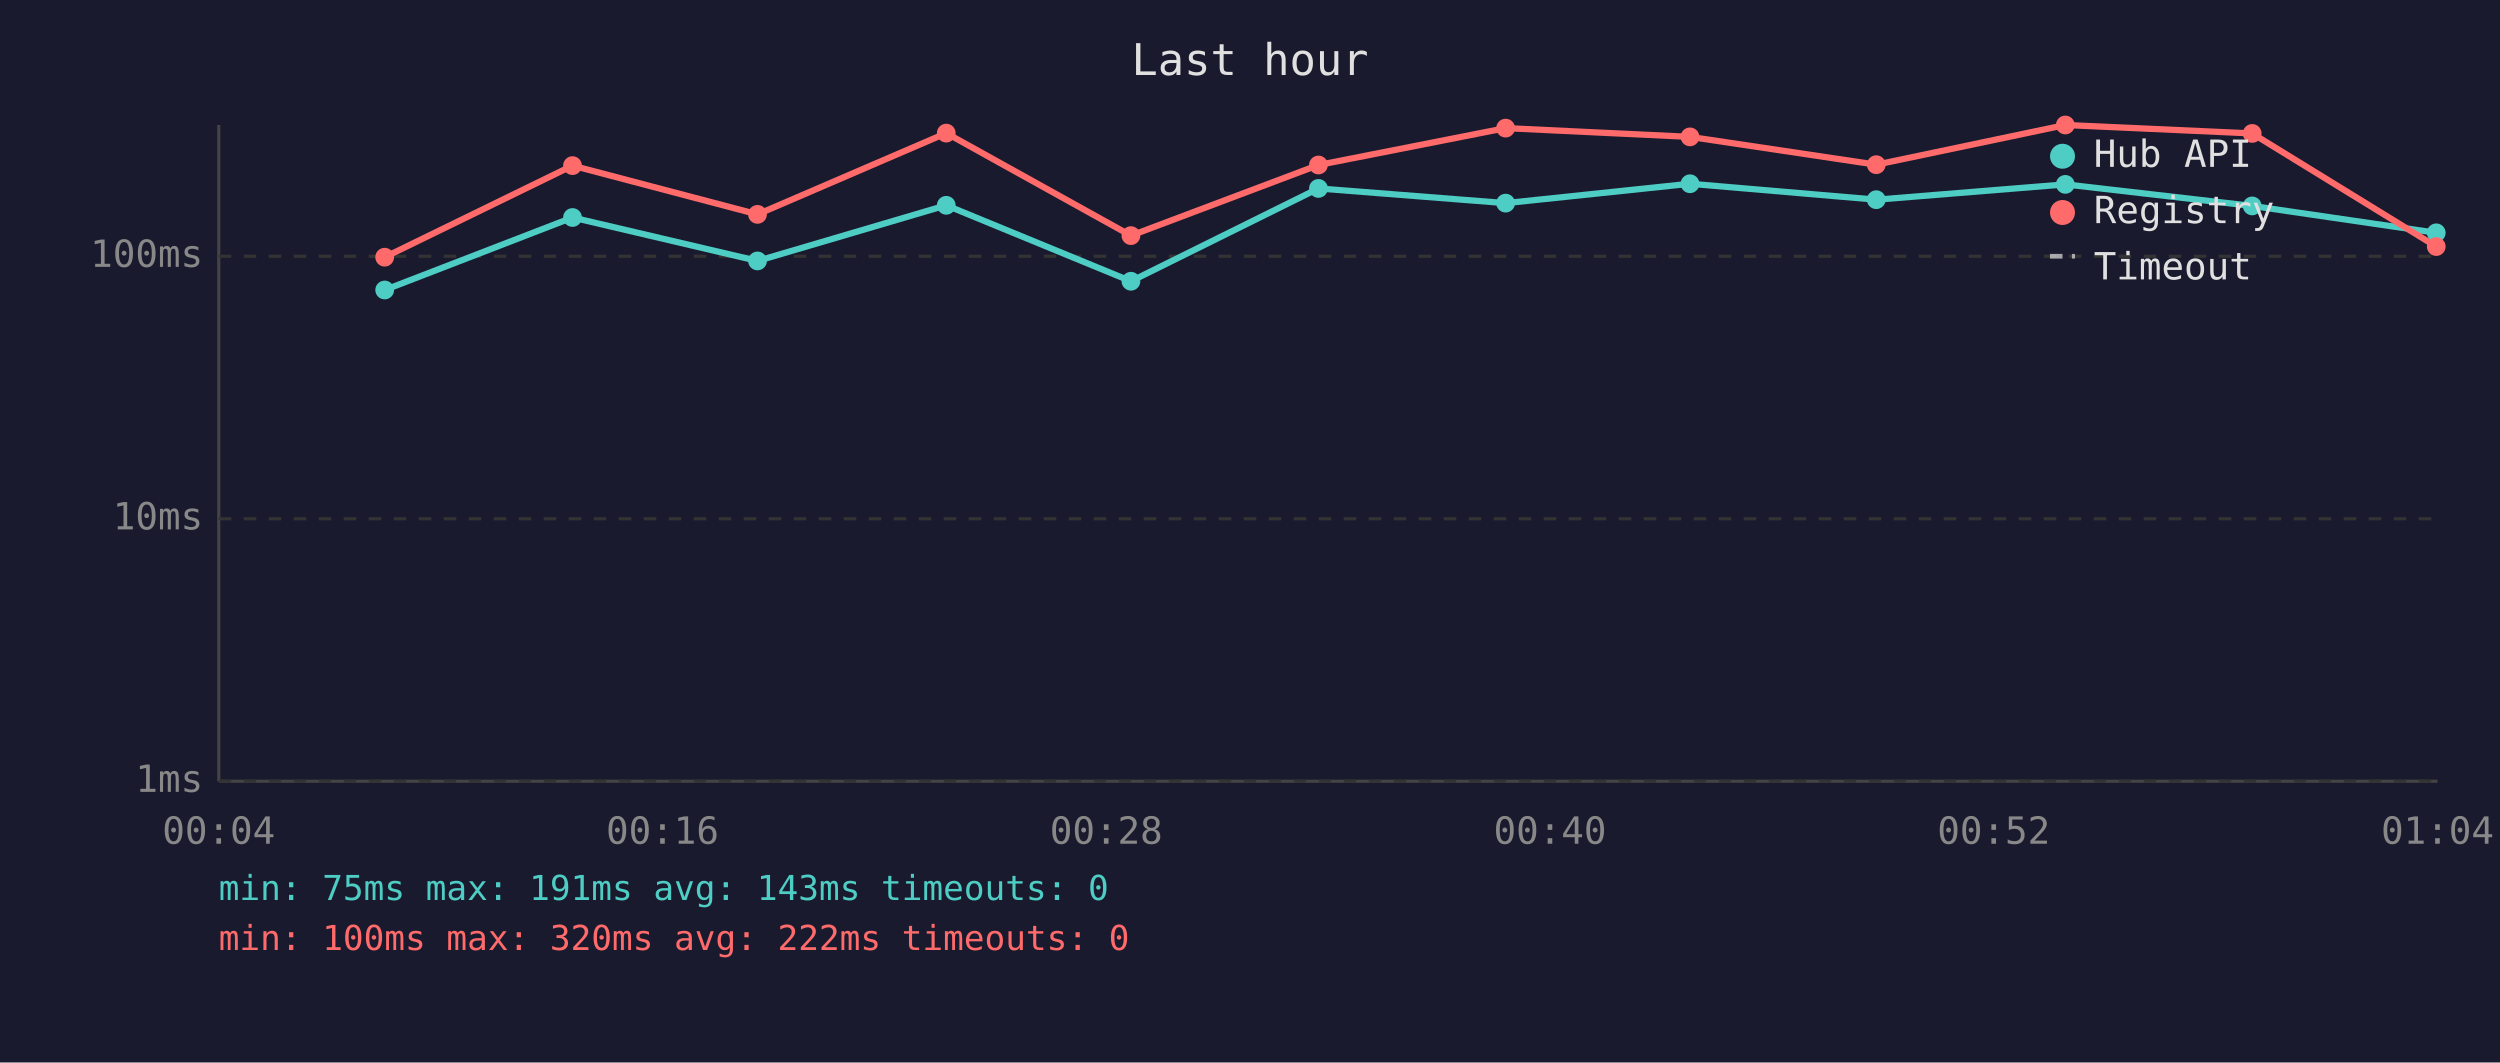
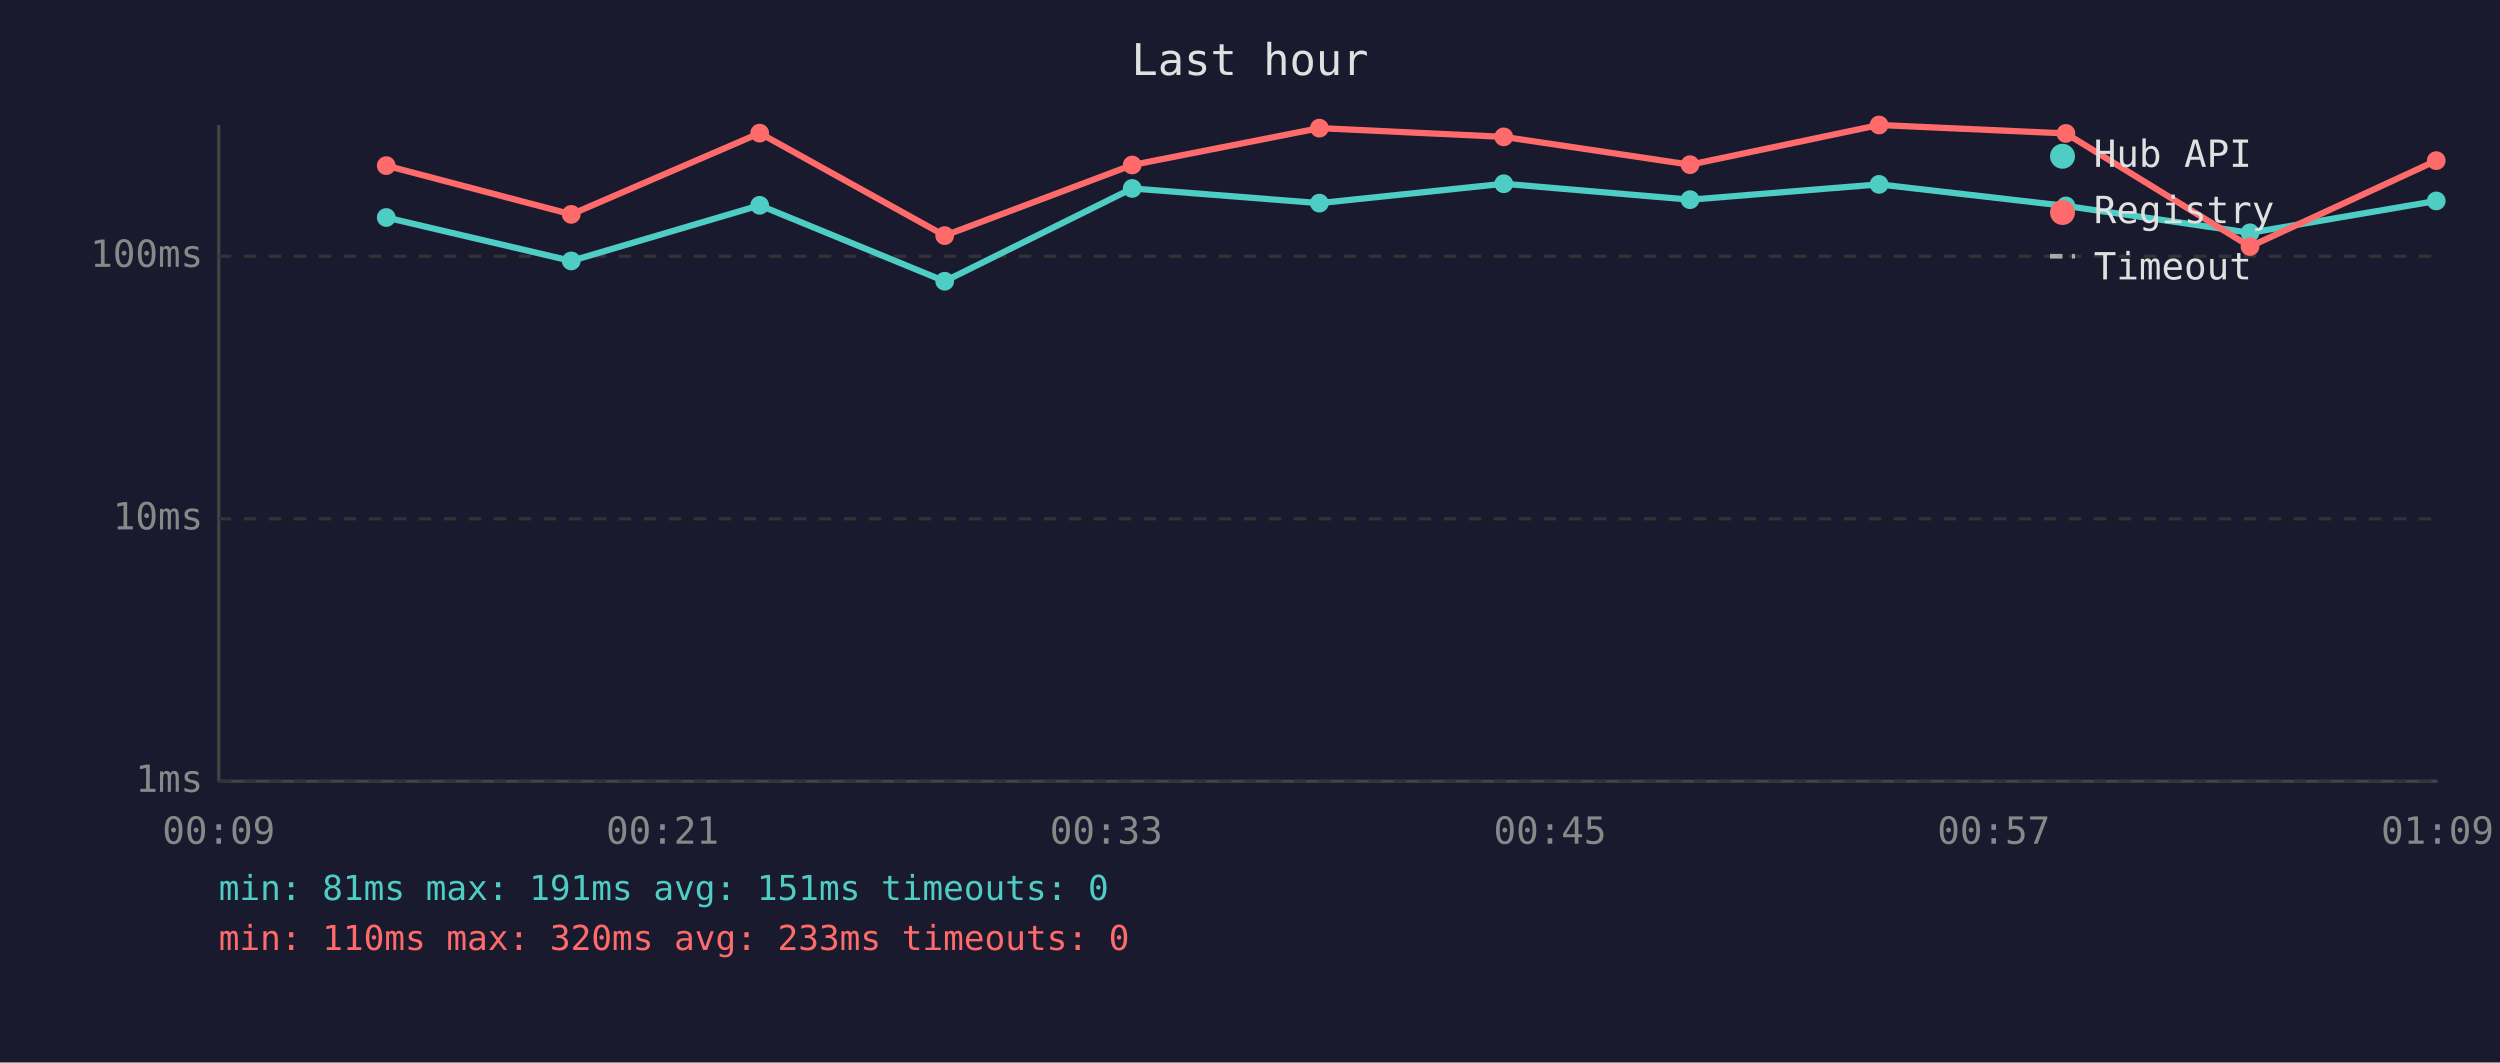
<svg xmlns="http://www.w3.org/2000/svg" viewBox="0 0 800 340" font-family="monospace" font-size="12">
  <rect width="800" height="340" fill="#1a1a2e" />
  <text x="400" y="24" fill="#e0e0e0" font-size="14" text-anchor="middle">Last hour</text>
  <line x1="70" y1="40" x2="70" y2="250" stroke="#444" stroke-width="1" />
  <line x1="70" y1="250" x2="780" y2="250" stroke="#444" stroke-width="1" />
  <line x1="70" y1="250" x2="780" y2="250" stroke="#333" stroke-width="1" stroke-dasharray="4" />
  <text x="65" y="250" fill="#888" text-anchor="end" dominant-baseline="middle">1ms</text>
  <line x1="70" y1="166" x2="780" y2="166" stroke="#333" stroke-width="1" stroke-dasharray="4" />
  <text x="65" y="166" fill="#888" text-anchor="end" dominant-baseline="middle">10ms</text>
  <line x1="70" y1="82" x2="780" y2="82" stroke="#333" stroke-width="1" stroke-dasharray="4" />
  <text x="65" y="82" fill="#888" text-anchor="end" dominant-baseline="middle">100ms</text>
-   <text x="70" y="270" fill="#888" text-anchor="middle">00:04</text>
-   <text x="212" y="270" fill="#888" text-anchor="middle">00:16</text>
-   <text x="354" y="270" fill="#888" text-anchor="middle">00:28</text>
-   <text x="496" y="270" fill="#888" text-anchor="middle">00:40</text>
-   <text x="638" y="270" fill="#888" text-anchor="middle">00:52</text>
-   <text x="780" y="270" fill="#888" text-anchor="middle">01:04</text>
-   <polyline points="123.1,92.8 183.2,69.6 242.4,83.5 302.8,65.7 361.9,90.0 421.9,60.3 481.8,65.0 540.8,58.8 600.4,63.9 660.9,59.0 720.7,65.9 779.6,74.5" fill="none" stroke="#4ecdc4" stroke-width="2" opacity="1" />
-   <circle cx="123.1" cy="92.8" r="3" fill="#4ecdc4" />
-   <circle cx="183.2" cy="69.6" r="3" fill="#4ecdc4" />
-   <circle cx="242.4" cy="83.5" r="3" fill="#4ecdc4" />
-   <circle cx="302.8" cy="65.7" r="3" fill="#4ecdc4" />
-   <circle cx="361.9" cy="90.0" r="3" fill="#4ecdc4" />
-   <circle cx="421.9" cy="60.3" r="3" fill="#4ecdc4" />
-   <circle cx="481.8" cy="65.0" r="3" fill="#4ecdc4" />
-   <circle cx="540.8" cy="58.8" r="3" fill="#4ecdc4" />
-   <circle cx="600.4" cy="63.9" r="3" fill="#4ecdc4" />
-   <circle cx="660.9" cy="59.0" r="3" fill="#4ecdc4" />
-   <circle cx="720.7" cy="65.9" r="3" fill="#4ecdc4" />
-   <circle cx="779.6" cy="74.5" r="3" fill="#4ecdc4" />
-   <polyline points="123.1,82.3 183.2,53.0 242.4,68.6 302.8,42.6 361.9,75.4 421.9,52.8 481.8,41.0 540.8,43.8 600.4,52.7 660.9,40.0 720.7,42.7 779.6,78.9" fill="none" stroke="#ff6b6b" stroke-width="2" opacity="1" />
-   <circle cx="123.1" cy="82.3" r="3" fill="#ff6b6b" />
-   <circle cx="183.2" cy="53.0" r="3" fill="#ff6b6b" />
-   <circle cx="242.4" cy="68.6" r="3" fill="#ff6b6b" />
-   <circle cx="302.8" cy="42.6" r="3" fill="#ff6b6b" />
-   <circle cx="361.9" cy="75.4" r="3" fill="#ff6b6b" />
-   <circle cx="421.9" cy="52.8" r="3" fill="#ff6b6b" />
-   <circle cx="481.8" cy="41.0" r="3" fill="#ff6b6b" />
-   <circle cx="540.8" cy="43.8" r="3" fill="#ff6b6b" />
-   <circle cx="600.4" cy="52.7" r="3" fill="#ff6b6b" />
-   <circle cx="660.9" cy="40.0" r="3" fill="#ff6b6b" />
-   <circle cx="720.7" cy="42.7" r="3" fill="#ff6b6b" />
-   <circle cx="779.6" cy="78.9" r="3" fill="#ff6b6b" />
+   <text x="70" y="270" fill="#888" text-anchor="middle">00:09</text>
+   <text x="212" y="270" fill="#888" text-anchor="middle">00:21</text>
+   <text x="354" y="270" fill="#888" text-anchor="middle">00:33</text>
+   <text x="496" y="270" fill="#888" text-anchor="middle">00:45</text>
+   <text x="638" y="270" fill="#888" text-anchor="middle">00:57</text>
+   <text x="780" y="270" fill="#888" text-anchor="middle">01:09</text>
+   <polyline points="123.6,69.6 182.8,83.5 243.1,65.7 302.3,90.0 362.3,60.3 422.2,65.0 481.2,58.8 540.8,63.9 601.3,59.0 661.1,65.9 720.0,74.5 779.6,64.3" fill="none" stroke="#4ecdc4" stroke-width="2" opacity="1" />
+   <circle cx="123.6" cy="69.6" r="3" fill="#4ecdc4" />
+   <circle cx="182.8" cy="83.5" r="3" fill="#4ecdc4" />
+   <circle cx="243.1" cy="65.7" r="3" fill="#4ecdc4" />
+   <circle cx="302.3" cy="90.0" r="3" fill="#4ecdc4" />
+   <circle cx="362.3" cy="60.3" r="3" fill="#4ecdc4" />
+   <circle cx="422.2" cy="65.0" r="3" fill="#4ecdc4" />
+   <circle cx="481.2" cy="58.8" r="3" fill="#4ecdc4" />
+   <circle cx="540.8" cy="63.9" r="3" fill="#4ecdc4" />
+   <circle cx="601.3" cy="59.0" r="3" fill="#4ecdc4" />
+   <circle cx="661.1" cy="65.9" r="3" fill="#4ecdc4" />
+   <circle cx="720.0" cy="74.5" r="3" fill="#4ecdc4" />
+   <circle cx="779.6" cy="64.3" r="3" fill="#4ecdc4" />
+   <polyline points="123.6,53.0 182.8,68.6 243.1,42.6 302.3,75.4 362.3,52.8 422.2,41.0 481.2,43.8 540.8,52.7 601.3,40.0 661.1,42.7 720.0,78.9 779.6,51.4" fill="none" stroke="#ff6b6b" stroke-width="2" opacity="1" />
+   <circle cx="123.6" cy="53.0" r="3" fill="#ff6b6b" />
+   <circle cx="182.8" cy="68.6" r="3" fill="#ff6b6b" />
+   <circle cx="243.1" cy="42.6" r="3" fill="#ff6b6b" />
+   <circle cx="302.3" cy="75.4" r="3" fill="#ff6b6b" />
+   <circle cx="362.3" cy="52.8" r="3" fill="#ff6b6b" />
+   <circle cx="422.2" cy="41.0" r="3" fill="#ff6b6b" />
+   <circle cx="481.2" cy="43.8" r="3" fill="#ff6b6b" />
+   <circle cx="540.8" cy="52.7" r="3" fill="#ff6b6b" />
+   <circle cx="601.3" cy="40.0" r="3" fill="#ff6b6b" />
+   <circle cx="661.1" cy="42.7" r="3" fill="#ff6b6b" />
+   <circle cx="720.0" cy="78.9" r="3" fill="#ff6b6b" />
+   <circle cx="779.6" cy="51.4" r="3" fill="#ff6b6b" />
  <circle cx="660" cy="50" r="4" fill="#4ecdc4" />
  <text x="670" y="50" fill="#e0e0e0" dominant-baseline="middle">Hub API</text>
  <circle cx="660" cy="68" r="4" fill="#ff6b6b" />
  <text x="670" y="68" fill="#e0e0e0" dominant-baseline="middle">Registry</text>
  <line x1="656" y1="82" x2="664" y2="82" stroke="#e0e0e0" stroke-width="1.5" stroke-dasharray="4,3" opacity="0.7" />
  <text x="670" y="86" fill="#e0e0e0" dominant-baseline="middle">Timeout</text>
-   <text x="70" y="288" fill="#4ecdc4" font-size="11">min: 75ms  max: 191ms  avg: 143ms  timeouts: 0</text>
-   <text x="70" y="304" fill="#ff6b6b" font-size="11">min: 100ms  max: 320ms  avg: 222ms  timeouts: 0</text>
+   <text x="70" y="288" fill="#4ecdc4" font-size="11">min: 81ms  max: 191ms  avg: 151ms  timeouts: 0</text>
+   <text x="70" y="304" fill="#ff6b6b" font-size="11">min: 110ms  max: 320ms  avg: 233ms  timeouts: 0</text>
</svg>
